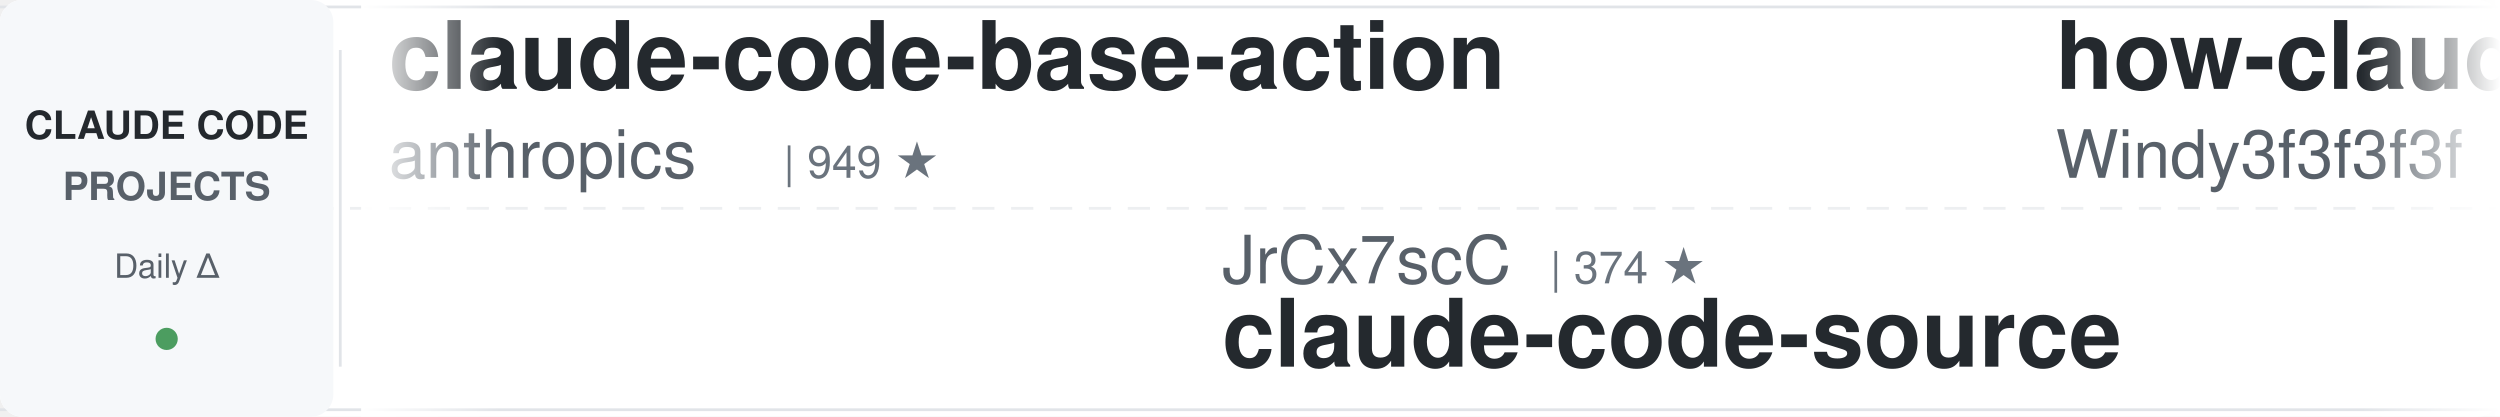
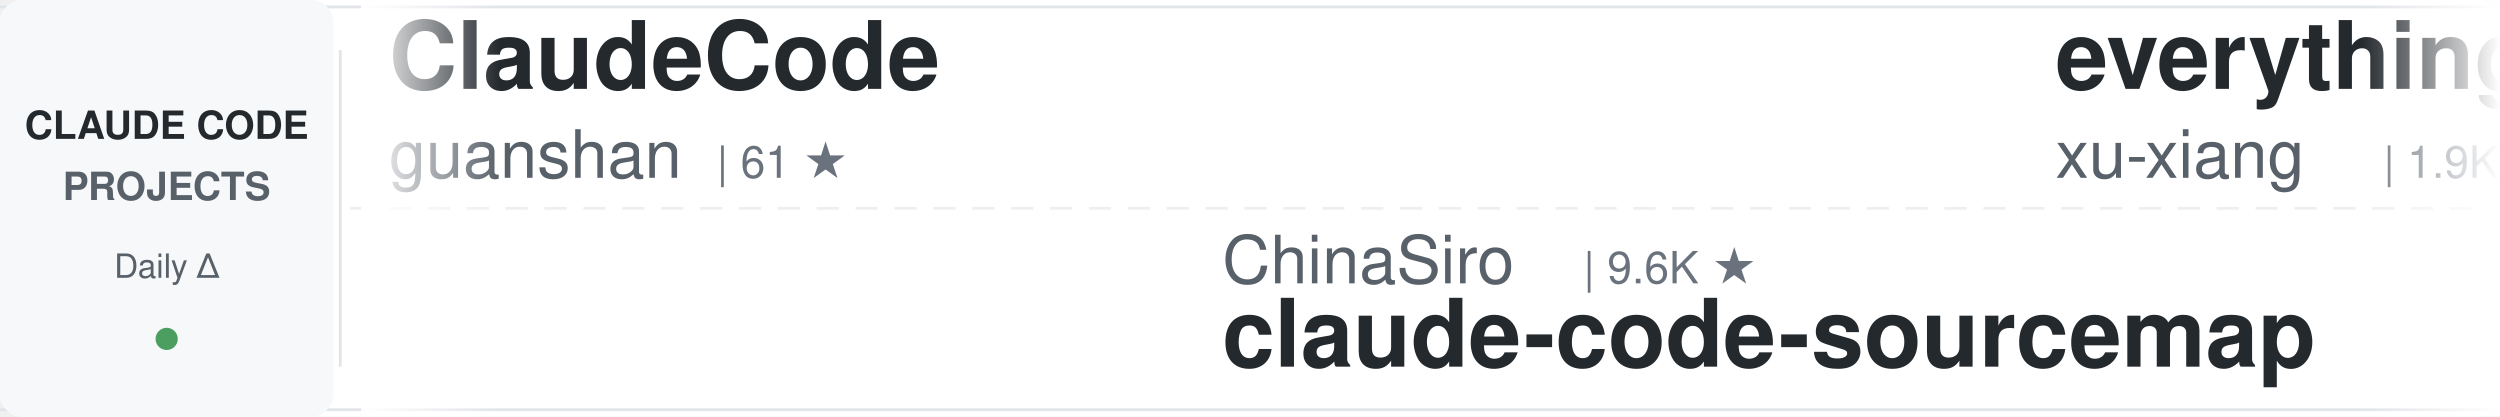
<svg xmlns="http://www.w3.org/2000/svg" width="900" height="150">
  <defs>
    <linearGradient id="awesomeLeftFade" x1="0%" y1="0%" x2="100%" y2="0%">
      <stop offset="0%" style="stop-color:#ffffff;stop-opacity:1" />
      <stop offset="100%" style="stop-color:#ffffff;stop-opacity:0" />
    </linearGradient>
    <linearGradient id="awesomeRightFade" x1="0%" y1="0%" x2="100%" y2="0%">
      <stop offset="0%" style="stop-color:#ffffff;stop-opacity:0" />
      <stop offset="100%" style="stop-color:#ffffff;stop-opacity:1" />
    </linearGradient>
  </defs>
  <rect width="900" height="150" fill="#ffffff" rx="8" />
  <rect x="0" y="2" width="900" height="1" fill="#e1e4e8" />
  <rect x="0" y="147" width="900" height="1" fill="#e1e4e8" />
  <line x1="0" y1="75" x2="900" y2="75" stroke="#e1e4e8" stroke-width="1" stroke-dasharray="8 6" opacity="0.6" />
  <rect x="0" y="0" width="120" height="150" fill="#f6f8fa" rx="8" />
  <text x="60" y="50" font-family="-apple-system, BlinkMacSystemFont, 'Segoe UI', Helvetica, Arial, sans-serif" font-size="14" font-weight="600" fill="#24292e" text-anchor="middle">CLAUDE CODE</text>
  <text x="60" y="72" font-family="-apple-system, BlinkMacSystemFont, 'Segoe UI', Helvetica, Arial, sans-serif" font-size="14" font-weight="600" fill="#586069" text-anchor="middle">PROJECTS</text>
  <text x="60" y="100" font-family="-apple-system, BlinkMacSystemFont, 'Segoe UI', Helvetica, Arial, sans-serif" font-size="12" font-weight="500" fill="#586069" text-anchor="middle">Daily Δ</text>
  <circle cx="60" cy="122" r="4" fill="#22863a" opacity="0.8" />
  <rect x="122" y="18" width="1" height="114" fill="#e1e4e8" />
  <clipPath id="awesomeTickerClip">
    <rect x="130" y="0" width="770" height="150" />
  </clipPath>
  <g clip-path="url(#awesomeTickerClip)">
    <g id="awesomeTickerItems">
      <animateTransform attributeName="transform" attributeType="XML" type="translate" from="0 0" to="-3000 0" dur="54s" repeatCount="indefinite" />
      <g transform="translate(0, 0)">
-         <text x="140" y="32" font-family="-apple-system, BlinkMacSystemFont, 'Segoe UI', Helvetica, Arial, sans-serif" font-size="34" font-weight="600" fill="#24292e">claude-code-base-action</text>
-         <text x="140" y="64" font-family="-apple-system, BlinkMacSystemFont, 'Segoe UI', Helvetica, Arial, sans-serif" font-size="24" font-weight="400" fill="#586069">anthropics</text>
-         <text x="282" y="64" font-family="-apple-system, BlinkMacSystemFont, 'Segoe UI', Helvetica, Arial, sans-serif" font-size="16" font-weight="500" fill="#6a737d">| 949 ★</text>
+         <text x="140" y="32" font-family="-apple-system, BlinkMacSystemFont, 'Segoe UI', Helvetica, Arial, sans-serif" font-size="34" font-weight="600" fill="#24292e">ClaudeCode</text>
+         <text x="140" y="64" font-family="-apple-system, BlinkMacSystemFont, 'Segoe UI', Helvetica, Arial, sans-serif" font-size="24" font-weight="400" fill="#586069">guanshan</text>
+         <text x="258" y="64" font-family="-apple-system, BlinkMacSystemFont, 'Segoe UI', Helvetica, Arial, sans-serif" font-size="16" font-weight="500" fill="#6a737d">| 61 ★</text>
      </g>
      <g transform="translate(300, 0)">
-         <text x="140" y="102" font-family="-apple-system, BlinkMacSystemFont, 'Segoe UI', Helvetica, Arial, sans-serif" font-size="24" font-weight="400" fill="#586069">JrCx7scC</text>
-         <text x="258" y="102" font-family="-apple-system, BlinkMacSystemFont, 'Segoe UI', Helvetica, Arial, sans-serif" font-size="16" font-weight="500" fill="#6a737d">| 374 ★</text>
-         <text x="140" y="132" font-family="-apple-system, BlinkMacSystemFont, 'Segoe UI', Helvetica, Arial, sans-serif" font-size="34" font-weight="600" fill="#24292e">claude-code-source</text>
+         <text x="140" y="102" font-family="-apple-system, BlinkMacSystemFont, 'Segoe UI', Helvetica, Arial, sans-serif" font-size="24" font-weight="400" fill="#586069">ChinaSiro</text>
+         <text x="270" y="102" font-family="-apple-system, BlinkMacSystemFont, 'Segoe UI', Helvetica, Arial, sans-serif" font-size="16" font-weight="500" fill="#6a737d">| 9.6K ★</text>
+         <text x="140" y="132" font-family="-apple-system, BlinkMacSystemFont, 'Segoe UI', Helvetica, Arial, sans-serif" font-size="34" font-weight="600" fill="#24292e">claude-code-sourcemap</text>
      </g>
      <g transform="translate(600, 0)">
-         <text x="140" y="32" font-family="-apple-system, BlinkMacSystemFont, 'Segoe UI', Helvetica, Arial, sans-serif" font-size="34" font-weight="600" fill="#24292e">how-claude-code-works</text>
-         <text x="140" y="64" font-family="-apple-system, BlinkMacSystemFont, 'Segoe UI', Helvetica, Arial, sans-serif" font-size="24" font-weight="400" fill="#586069">Windy3f3f3f3f</text>
-         <text x="318" y="64" font-family="-apple-system, BlinkMacSystemFont, 'Segoe UI', Helvetica, Arial, sans-serif" font-size="16" font-weight="500" fill="#6a737d">| 3.5K ★</text>
-         <text x="395" y="64" font-family="-apple-system, BlinkMacSystemFont, 'Segoe UI', Helvetica, Arial, sans-serif" font-size="16" font-weight="500" fill="#22863a"> +1</text>
+         <text x="140" y="32" font-family="-apple-system, BlinkMacSystemFont, 'Segoe UI', Helvetica, Arial, sans-serif" font-size="34" font-weight="600" fill="#24292e">everything-claude-code-z...</text>
+         <text x="140" y="64" font-family="-apple-system, BlinkMacSystemFont, 'Segoe UI', Helvetica, Arial, sans-serif" font-size="24" font-weight="400" fill="#586069">xu-xiang</text>
+         <text x="258" y="64" font-family="-apple-system, BlinkMacSystemFont, 'Segoe UI', Helvetica, Arial, sans-serif" font-size="16" font-weight="500" fill="#6a737d">| 1.9K ★</text>
+         <text x="335" y="64" font-family="-apple-system, BlinkMacSystemFont, 'Segoe UI', Helvetica, Arial, sans-serif" font-size="16" font-weight="500" fill="#22863a"> +2</text>
      </g>
      <g transform="translate(900, 0)">
-         <text x="140" y="102" font-family="-apple-system, BlinkMacSystemFont, 'Segoe UI', Helvetica, Arial, sans-serif" font-size="24" font-weight="400" fill="#586069">VoltAgent</text>
-         <text x="270" y="102" font-family="-apple-system, BlinkMacSystemFont, 'Segoe UI', Helvetica, Arial, sans-serif" font-size="16" font-weight="500" fill="#6a737d">| 24.5K ★</text>
-         <text x="356" y="102" font-family="-apple-system, BlinkMacSystemFont, 'Segoe UI', Helvetica, Arial, sans-serif" font-size="16" font-weight="500" fill="#22863a"> +2</text>
-         <text x="140" y="132" font-family="-apple-system, BlinkMacSystemFont, 'Segoe UI', Helvetica, Arial, sans-serif" font-size="34" font-weight="600" fill="#24292e">awesome-claude-code-suba...</text>
+         <text x="140" y="102" font-family="-apple-system, BlinkMacSystemFont, 'Segoe UI', Helvetica, Arial, sans-serif" font-size="24" font-weight="400" fill="#586069">KPR111</text>
+         <text x="234" y="102" font-family="-apple-system, BlinkMacSystemFont, 'Segoe UI', Helvetica, Arial, sans-serif" font-size="16" font-weight="500" fill="#6a737d">| 18 ★</text>
+         <text x="140" y="132" font-family="-apple-system, BlinkMacSystemFont, 'Segoe UI', Helvetica, Arial, sans-serif" font-size="34" font-weight="600" fill="#24292e">Claude-Code</text>
      </g>
      <g transform="translate(1200, 0)">
-         <text x="140" y="32" font-family="-apple-system, BlinkMacSystemFont, 'Segoe UI', Helvetica, Arial, sans-serif" font-size="34" font-weight="600" fill="#24292e">claude-code-sourcemap</text>
-         <text x="140" y="64" font-family="-apple-system, BlinkMacSystemFont, 'Segoe UI', Helvetica, Arial, sans-serif" font-size="24" font-weight="400" fill="#586069">ChinaSiro</text>
-         <text x="270" y="64" font-family="-apple-system, BlinkMacSystemFont, 'Segoe UI', Helvetica, Arial, sans-serif" font-size="16" font-weight="500" fill="#6a737d">| 9.6K ★</text>
+         <text x="140" y="32" font-family="-apple-system, BlinkMacSystemFont, 'Segoe UI', Helvetica, Arial, sans-serif" font-size="34" font-weight="600" fill="#24292e">Claude-Code-Game-Studios</text>
+         <text x="140" y="64" font-family="-apple-system, BlinkMacSystemFont, 'Segoe UI', Helvetica, Arial, sans-serif" font-size="24" font-weight="400" fill="#586069">Donchitos</text>
+         <text x="270" y="64" font-family="-apple-system, BlinkMacSystemFont, 'Segoe UI', Helvetica, Arial, sans-serif" font-size="16" font-weight="500" fill="#6a737d">| 24.2K ★</text>
+         <text x="356" y="64" font-family="-apple-system, BlinkMacSystemFont, 'Segoe UI', Helvetica, Arial, sans-serif" font-size="16" font-weight="500" fill="#22863a"> +10</text>
      </g>
      <g transform="translate(1500, 0)">
-         <text x="140" y="102" font-family="-apple-system, BlinkMacSystemFont, 'Segoe UI', Helvetica, Arial, sans-serif" font-size="24" font-weight="400" fill="#586069">777genius</text>
-         <text x="270" y="102" font-family="-apple-system, BlinkMacSystemFont, 'Segoe UI', Helvetica, Arial, sans-serif" font-size="16" font-weight="500" fill="#6a737d">| 926 ★</text>
-         <text x="140" y="132" font-family="-apple-system, BlinkMacSystemFont, 'Segoe UI', Helvetica, Arial, sans-serif" font-size="34" font-weight="600" fill="#24292e">claude-code-source-code</text>
+         <text x="140" y="102" font-family="-apple-system, BlinkMacSystemFont, 'Segoe UI', Helvetica, Arial, sans-serif" font-size="24" font-weight="400" fill="#586069">AICoderTudou</text>
+         <text x="306" y="102" font-family="-apple-system, BlinkMacSystemFont, 'Segoe UI', Helvetica, Arial, sans-serif" font-size="16" font-weight="500" fill="#6a737d">| 496 ★</text>
+         <text x="140" y="132" font-family="-apple-system, BlinkMacSystemFont, 'Segoe UI', Helvetica, Arial, sans-serif" font-size="34" font-weight="600" fill="#24292e">claude-code-tudou</text>
      </g>
      <g transform="translate(1800, 0)">
-         <text x="140" y="32" font-family="-apple-system, BlinkMacSystemFont, 'Segoe UI', Helvetica, Arial, sans-serif" font-size="34" font-weight="600" fill="#24292e">claude-code-prompts</text>
-         <text x="140" y="64" font-family="-apple-system, BlinkMacSystemFont, 'Segoe UI', Helvetica, Arial, sans-serif" font-size="24" font-weight="400" fill="#586069">repowise-dev</text>
-         <text x="306" y="64" font-family="-apple-system, BlinkMacSystemFont, 'Segoe UI', Helvetica, Arial, sans-serif" font-size="16" font-weight="500" fill="#6a737d">| 1.2K ★</text>
+         <text x="140" y="32" font-family="-apple-system, BlinkMacSystemFont, 'Segoe UI', Helvetica, Arial, sans-serif" font-size="34" font-weight="600" fill="#24292e">claude-code-infrastructu...</text>
+         <text x="140" y="64" font-family="-apple-system, BlinkMacSystemFont, 'Segoe UI', Helvetica, Arial, sans-serif" font-size="24" font-weight="400" fill="#586069">diet103</text>
+         <text x="246" y="64" font-family="-apple-system, BlinkMacSystemFont, 'Segoe UI', Helvetica, Arial, sans-serif" font-size="16" font-weight="500" fill="#6a737d">| 10.0K ★</text>
+       </g>
+       <g transform="translate(2100, 0)">
+         <text x="140" y="102" font-family="-apple-system, BlinkMacSystemFont, 'Segoe UI', Helvetica, Arial, sans-serif" font-size="24" font-weight="400" fill="#586069">digitalsamba</text>
+         <text x="306" y="102" font-family="-apple-system, BlinkMacSystemFont, 'Segoe UI', Helvetica, Arial, sans-serif" font-size="16" font-weight="500" fill="#6a737d">| 2.0K ★</text>
+         <text x="140" y="132" font-family="-apple-system, BlinkMacSystemFont, 'Segoe UI', Helvetica, Arial, sans-serif" font-size="34" font-weight="600" fill="#24292e">claude-code-video-toolki...</text>
+       </g>
+       <g transform="translate(2400, 0)">
+         <text x="140" y="32" font-family="-apple-system, BlinkMacSystemFont, 'Segoe UI', Helvetica, Arial, sans-serif" font-size="34" font-weight="600" fill="#24292e">Claude-Code</text>
+         <text x="140" y="64" font-family="-apple-system, BlinkMacSystemFont, 'Segoe UI', Helvetica, Arial, sans-serif" font-size="24" font-weight="400" fill="#586069">pengchengneo</text>
+         <text x="306" y="64" font-family="-apple-system, BlinkMacSystemFont, 'Segoe UI', Helvetica, Arial, sans-serif" font-size="16" font-weight="500" fill="#6a737d">| 1.8K ★</text>
        <text x="383" y="64" font-family="-apple-system, BlinkMacSystemFont, 'Segoe UI', Helvetica, Arial, sans-serif" font-size="16" font-weight="500" fill="#22863a"> +1</text>
      </g>
-       <g transform="translate(2100, 0)">
-         <text x="140" y="102" font-family="-apple-system, BlinkMacSystemFont, 'Segoe UI', Helvetica, Arial, sans-serif" font-size="24" font-weight="400" fill="#586069">guanshan</text>
-         <text x="258" y="102" font-family="-apple-system, BlinkMacSystemFont, 'Segoe UI', Helvetica, Arial, sans-serif" font-size="16" font-weight="500" fill="#6a737d">| 61 ★</text>
-         <text x="140" y="132" font-family="-apple-system, BlinkMacSystemFont, 'Segoe UI', Helvetica, Arial, sans-serif" font-size="34" font-weight="600" fill="#24292e">ClaudeCode</text>
-       </g>
-       <g transform="translate(2400, 0)">
-         <text x="140" y="32" font-family="-apple-system, BlinkMacSystemFont, 'Segoe UI', Helvetica, Arial, sans-serif" font-size="34" font-weight="600" fill="#24292e">claude-code-book</text>
-         <text x="140" y="64" font-family="-apple-system, BlinkMacSystemFont, 'Segoe UI', Helvetica, Arial, sans-serif" font-size="24" font-weight="400" fill="#586069">lintsinghua</text>
-         <text x="294" y="64" font-family="-apple-system, BlinkMacSystemFont, 'Segoe UI', Helvetica, Arial, sans-serif" font-size="16" font-weight="500" fill="#6a737d">| 4.1K ★</text>
-         <text x="371" y="64" font-family="-apple-system, BlinkMacSystemFont, 'Segoe UI', Helvetica, Arial, sans-serif" font-size="16" font-weight="500" fill="#22863a"> +1</text>
-       </g>
      <g transform="translate(2700, 0)">
-         <text x="140" y="102" font-family="-apple-system, BlinkMacSystemFont, 'Segoe UI', Helvetica, Arial, sans-serif" font-size="24" font-weight="400" fill="#586069">VILA-Lab</text>
-         <text x="258" y="102" font-family="-apple-system, BlinkMacSystemFont, 'Segoe UI', Helvetica, Arial, sans-serif" font-size="16" font-weight="500" fill="#6a737d">| 2.1K ★</text>
-         <text x="335" y="102" font-family="-apple-system, BlinkMacSystemFont, 'Segoe UI', Helvetica, Arial, sans-serif" font-size="16" font-weight="500" fill="#22863a"> +1</text>
-         <text x="140" y="132" font-family="-apple-system, BlinkMacSystemFont, 'Segoe UI', Helvetica, Arial, sans-serif" font-size="34" font-weight="600" fill="#24292e">Dive-into-Claude-Code</text>
+         <text x="140" y="102" font-family="-apple-system, BlinkMacSystemFont, 'Segoe UI', Helvetica, Arial, sans-serif" font-size="24" font-weight="400" fill="#586069">feiskyer</text>
+         <text x="258" y="102" font-family="-apple-system, BlinkMacSystemFont, 'Segoe UI', Helvetica, Arial, sans-serif" font-size="16" font-weight="500" fill="#6a737d">| 1.6K ★</text>
+         <text x="140" y="132" font-family="-apple-system, BlinkMacSystemFont, 'Segoe UI', Helvetica, Arial, sans-serif" font-size="34" font-weight="600" fill="#24292e">claude-code-settings</text>
      </g>
      <g transform="translate(3000, 0)">
-         <text x="140" y="32" font-family="-apple-system, BlinkMacSystemFont, 'Segoe UI', Helvetica, Arial, sans-serif" font-size="34" font-weight="600" fill="#24292e">claude-code-base-action</text>
-         <text x="140" y="64" font-family="-apple-system, BlinkMacSystemFont, 'Segoe UI', Helvetica, Arial, sans-serif" font-size="24" font-weight="400" fill="#586069">anthropics</text>
-         <text x="282" y="64" font-family="-apple-system, BlinkMacSystemFont, 'Segoe UI', Helvetica, Arial, sans-serif" font-size="16" font-weight="500" fill="#6a737d">| 949 ★</text>
+         <text x="140" y="32" font-family="-apple-system, BlinkMacSystemFont, 'Segoe UI', Helvetica, Arial, sans-serif" font-size="34" font-weight="600" fill="#24292e">ClaudeCode</text>
+         <text x="140" y="64" font-family="-apple-system, BlinkMacSystemFont, 'Segoe UI', Helvetica, Arial, sans-serif" font-size="24" font-weight="400" fill="#586069">guanshan</text>
+         <text x="258" y="64" font-family="-apple-system, BlinkMacSystemFont, 'Segoe UI', Helvetica, Arial, sans-serif" font-size="16" font-weight="500" fill="#6a737d">| 61 ★</text>
      </g>
      <g transform="translate(3300, 0)">
-         <text x="140" y="102" font-family="-apple-system, BlinkMacSystemFont, 'Segoe UI', Helvetica, Arial, sans-serif" font-size="24" font-weight="400" fill="#586069">JrCx7scC</text>
-         <text x="258" y="102" font-family="-apple-system, BlinkMacSystemFont, 'Segoe UI', Helvetica, Arial, sans-serif" font-size="16" font-weight="500" fill="#6a737d">| 374 ★</text>
-         <text x="140" y="132" font-family="-apple-system, BlinkMacSystemFont, 'Segoe UI', Helvetica, Arial, sans-serif" font-size="34" font-weight="600" fill="#24292e">claude-code-source</text>
+         <text x="140" y="102" font-family="-apple-system, BlinkMacSystemFont, 'Segoe UI', Helvetica, Arial, sans-serif" font-size="24" font-weight="400" fill="#586069">ChinaSiro</text>
+         <text x="270" y="102" font-family="-apple-system, BlinkMacSystemFont, 'Segoe UI', Helvetica, Arial, sans-serif" font-size="16" font-weight="500" fill="#6a737d">| 9.6K ★</text>
+         <text x="140" y="132" font-family="-apple-system, BlinkMacSystemFont, 'Segoe UI', Helvetica, Arial, sans-serif" font-size="34" font-weight="600" fill="#24292e">claude-code-sourcemap</text>
      </g>
      <g transform="translate(3600, 0)">
-         <text x="140" y="32" font-family="-apple-system, BlinkMacSystemFont, 'Segoe UI', Helvetica, Arial, sans-serif" font-size="34" font-weight="600" fill="#24292e">how-claude-code-works</text>
-         <text x="140" y="64" font-family="-apple-system, BlinkMacSystemFont, 'Segoe UI', Helvetica, Arial, sans-serif" font-size="24" font-weight="400" fill="#586069">Windy3f3f3f3f</text>
-         <text x="318" y="64" font-family="-apple-system, BlinkMacSystemFont, 'Segoe UI', Helvetica, Arial, sans-serif" font-size="16" font-weight="500" fill="#6a737d">| 3.5K ★</text>
-         <text x="395" y="64" font-family="-apple-system, BlinkMacSystemFont, 'Segoe UI', Helvetica, Arial, sans-serif" font-size="16" font-weight="500" fill="#22863a"> +1</text>
+         <text x="140" y="32" font-family="-apple-system, BlinkMacSystemFont, 'Segoe UI', Helvetica, Arial, sans-serif" font-size="34" font-weight="600" fill="#24292e">everything-claude-code-z...</text>
+         <text x="140" y="64" font-family="-apple-system, BlinkMacSystemFont, 'Segoe UI', Helvetica, Arial, sans-serif" font-size="24" font-weight="400" fill="#586069">xu-xiang</text>
+         <text x="258" y="64" font-family="-apple-system, BlinkMacSystemFont, 'Segoe UI', Helvetica, Arial, sans-serif" font-size="16" font-weight="500" fill="#6a737d">| 1.9K ★</text>
+         <text x="335" y="64" font-family="-apple-system, BlinkMacSystemFont, 'Segoe UI', Helvetica, Arial, sans-serif" font-size="16" font-weight="500" fill="#22863a"> +2</text>
      </g>
      <g transform="translate(3900, 0)">
-         <text x="140" y="102" font-family="-apple-system, BlinkMacSystemFont, 'Segoe UI', Helvetica, Arial, sans-serif" font-size="24" font-weight="400" fill="#586069">VoltAgent</text>
-         <text x="270" y="102" font-family="-apple-system, BlinkMacSystemFont, 'Segoe UI', Helvetica, Arial, sans-serif" font-size="16" font-weight="500" fill="#6a737d">| 24.5K ★</text>
-         <text x="356" y="102" font-family="-apple-system, BlinkMacSystemFont, 'Segoe UI', Helvetica, Arial, sans-serif" font-size="16" font-weight="500" fill="#22863a"> +2</text>
-         <text x="140" y="132" font-family="-apple-system, BlinkMacSystemFont, 'Segoe UI', Helvetica, Arial, sans-serif" font-size="34" font-weight="600" fill="#24292e">awesome-claude-code-suba...</text>
+         <text x="140" y="102" font-family="-apple-system, BlinkMacSystemFont, 'Segoe UI', Helvetica, Arial, sans-serif" font-size="24" font-weight="400" fill="#586069">KPR111</text>
+         <text x="234" y="102" font-family="-apple-system, BlinkMacSystemFont, 'Segoe UI', Helvetica, Arial, sans-serif" font-size="16" font-weight="500" fill="#6a737d">| 18 ★</text>
+         <text x="140" y="132" font-family="-apple-system, BlinkMacSystemFont, 'Segoe UI', Helvetica, Arial, sans-serif" font-size="34" font-weight="600" fill="#24292e">Claude-Code</text>
      </g>
    </g>
  </g>
  <rect x="130" y="0" width="50" height="150" fill="url(#awesomeLeftFade)" />
  <rect x="850" y="0" width="50" height="150" fill="url(#awesomeRightFade)" />
</svg>
